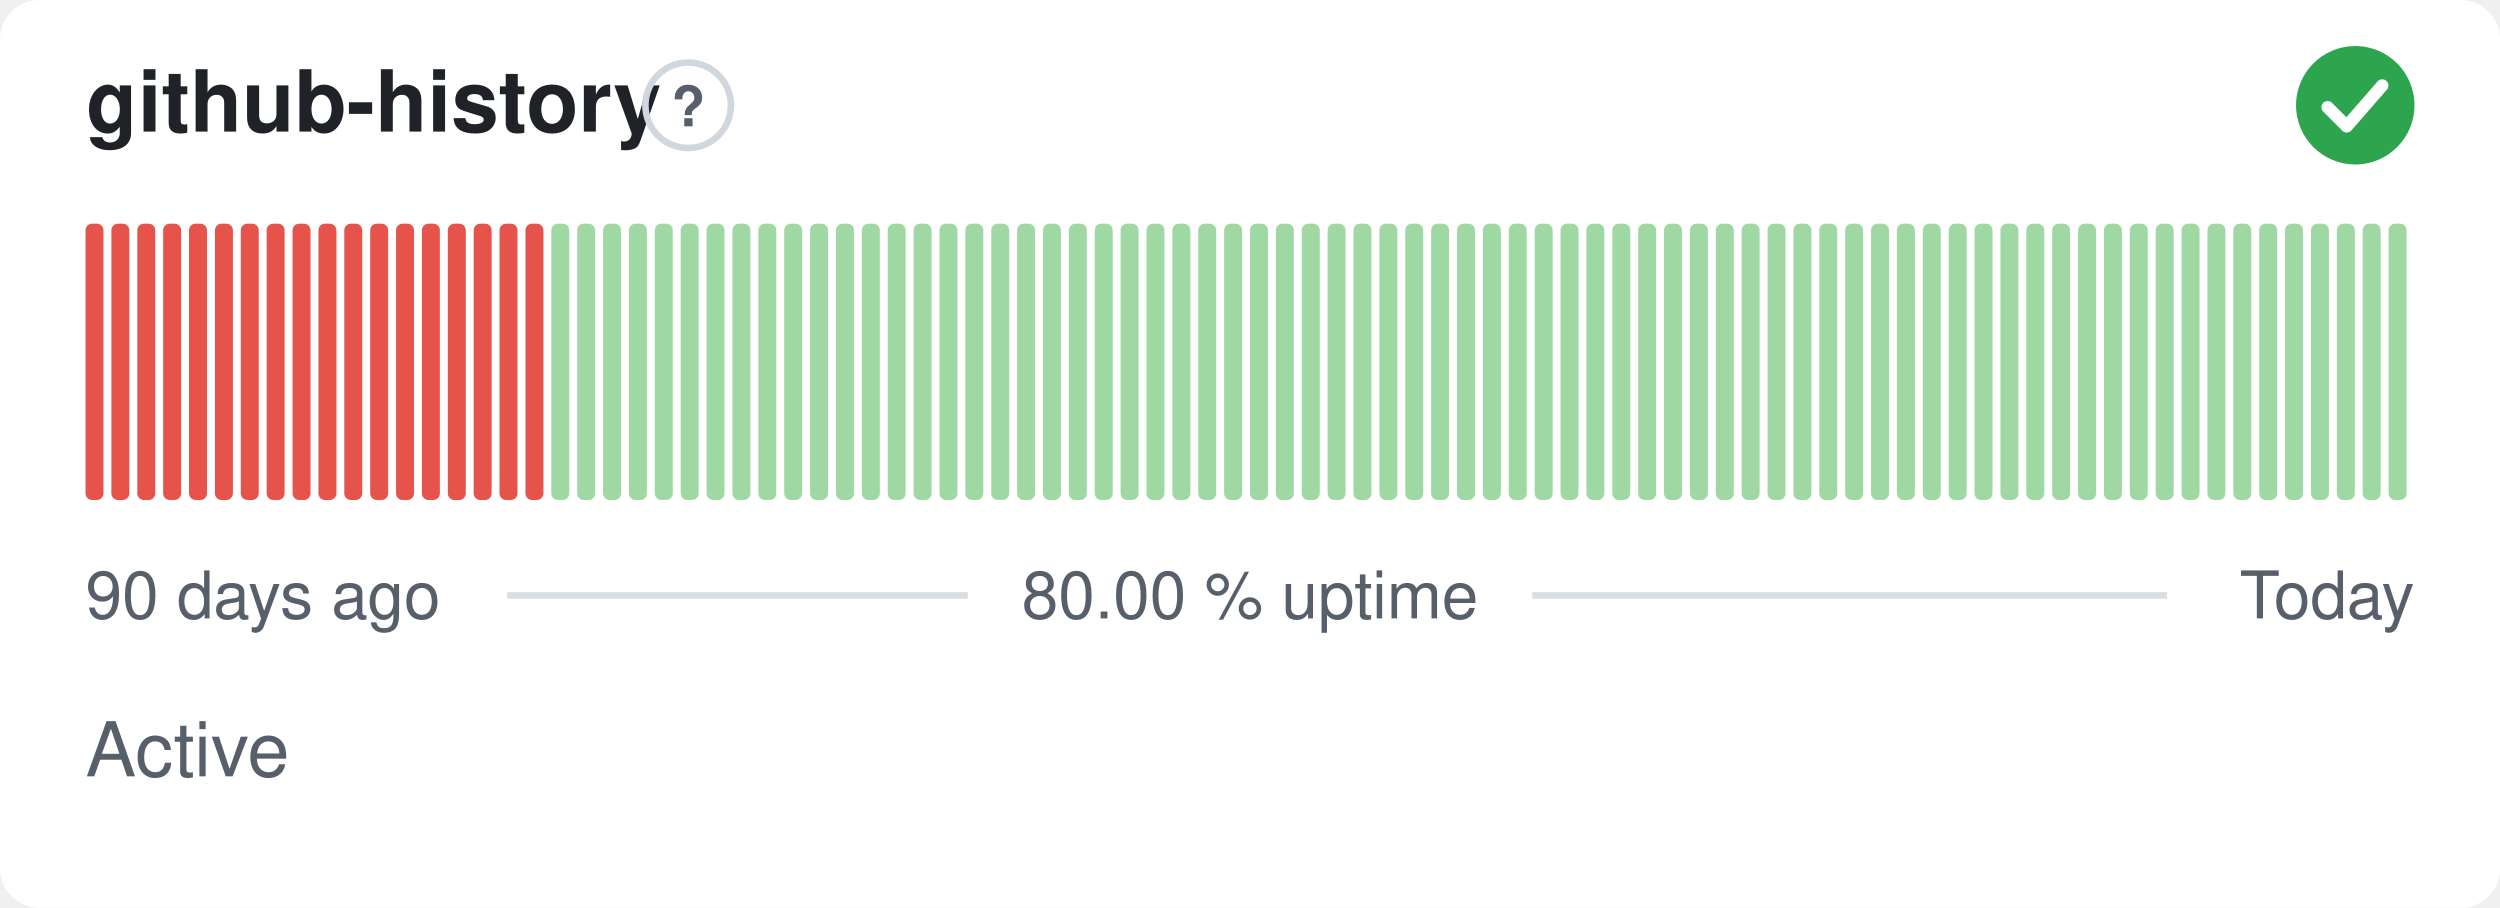
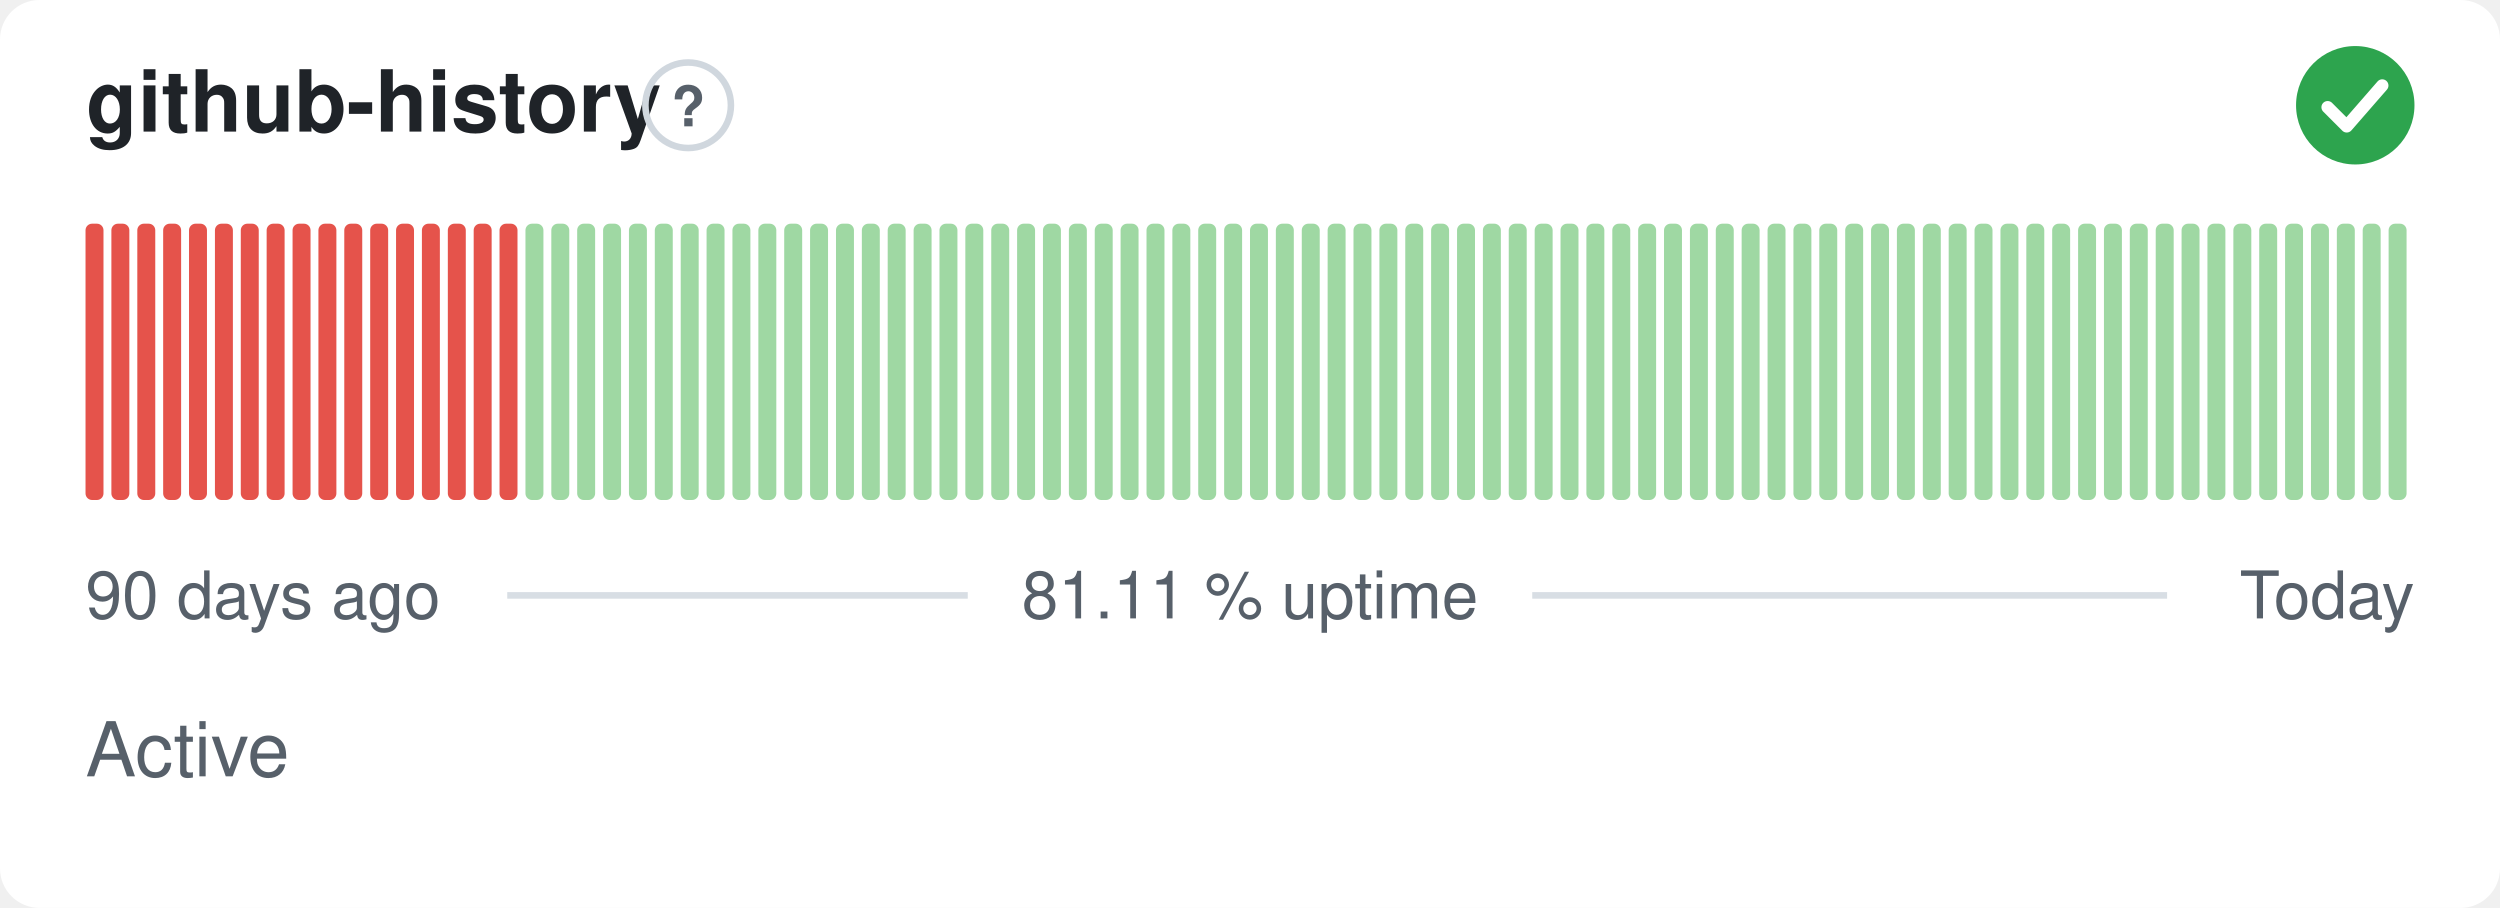
- <svg xmlns="http://www.w3.org/2000/svg" width="380" height="138" viewBox="0 0 380 138" role="img" aria-label="github-history: Active, 80.00 % uptime over the last 90 days" font-family="-apple-system,BlinkMacSystemFont,'Segoe UI',Helvetica,Arial,sans-serif">
+ <svg xmlns="http://www.w3.org/2000/svg" width="380" height="138" viewBox="0 0 380 138" role="img" aria-label="github-history: Active, 81.11 % uptime over the last 90 days" font-family="-apple-system,BlinkMacSystemFont,'Segoe UI',Helvetica,Arial,sans-serif">
  <style>
    @media (prefers-color-scheme: dark) {
      .bg { fill: #0d1117 }
      .title { fill: #e6edf3 }
      .muted { fill: #8b949e }
      .hint { stroke: #30363d }
      .rule { stroke: #30363d }
      .nodata { fill: #21262d }
    }
  </style>
  <rect class="bg" width="380" height="138" rx="6" fill="#ffffff" />
  <text class="title" x="13" y="20" font-size="13" font-weight="600" fill="#1f2328">github-history</text>
  <circle class="hint" cx="104.6" cy="16" r="6.5" fill="none" stroke="#d0d7de" stroke-width="1" />
  <text class="muted" x="104.6" y="19.2" text-anchor="middle" font-size="8.5" font-weight="700" fill="#57606a">?</text>
  <circle cx="358" cy="16" r="9" fill="#2da44e" />
  <path d="M353.80 16.30l2.90 2.90 5.40 -6.20" fill="none" stroke="#fff" stroke-width="1.89" stroke-linecap="round" stroke-linejoin="round" />
  <rect x="13.00" y="34.00" width="2.73" height="42.00" rx="1" fill="#e5534b" />
  <rect x="16.93" y="34.00" width="2.73" height="42.00" rx="1" fill="#e5534b" />
  <rect x="20.87" y="34.00" width="2.73" height="42.00" rx="1" fill="#e5534b" />
  <rect x="24.80" y="34.00" width="2.73" height="42.00" rx="1" fill="#e5534b" />
  <rect x="28.73" y="34.00" width="2.73" height="42.00" rx="1" fill="#e5534b" />
  <rect x="32.67" y="34.00" width="2.73" height="42.00" rx="1" fill="#e5534b" />
  <rect x="36.60" y="34.00" width="2.73" height="42.00" rx="1" fill="#e5534b" />
  <rect x="40.53" y="34.00" width="2.73" height="42.00" rx="1" fill="#e5534b" />
  <rect x="44.47" y="34.00" width="2.73" height="42.00" rx="1" fill="#e5534b" />
  <rect x="48.40" y="34.00" width="2.73" height="42.00" rx="1" fill="#e5534b" />
  <rect x="52.33" y="34.00" width="2.73" height="42.00" rx="1" fill="#e5534b" />
  <rect x="56.27" y="34.00" width="2.73" height="42.00" rx="1" fill="#e5534b" />
  <rect x="60.20" y="34.00" width="2.73" height="42.00" rx="1" fill="#e5534b" />
  <rect x="64.13" y="34.00" width="2.73" height="42.00" rx="1" fill="#e5534b" />
  <rect x="68.07" y="34.00" width="2.73" height="42.00" rx="1" fill="#e5534b" />
  <rect x="72.00" y="34.00" width="2.73" height="42.00" rx="1" fill="#e5534b" />
  <rect x="75.93" y="34.00" width="2.73" height="42.00" rx="1" fill="#e5534b" />
-   <rect x="79.87" y="34.00" width="2.73" height="42.00" rx="1" fill="#e5534b" />
+   <rect x="79.87" y="34.00" width="2.73" height="42.00" rx="1" fill="#9fd8a3" />
  <rect x="83.80" y="34.00" width="2.73" height="42.00" rx="1" fill="#9fd8a3" />
  <rect x="87.73" y="34.00" width="2.73" height="42.00" rx="1" fill="#9fd8a3" />
  <rect x="91.67" y="34.00" width="2.73" height="42.00" rx="1" fill="#9fd8a3" />
  <rect x="95.60" y="34.00" width="2.73" height="42.00" rx="1" fill="#9fd8a3" />
  <rect x="99.53" y="34.00" width="2.73" height="42.00" rx="1" fill="#9fd8a3" />
  <rect x="103.47" y="34.00" width="2.73" height="42.00" rx="1" fill="#9fd8a3" />
  <rect x="107.40" y="34.00" width="2.73" height="42.00" rx="1" fill="#9fd8a3" />
  <rect x="111.33" y="34.00" width="2.73" height="42.00" rx="1" fill="#9fd8a3" />
  <rect x="115.27" y="34.00" width="2.73" height="42.00" rx="1" fill="#9fd8a3" />
  <rect x="119.20" y="34.00" width="2.73" height="42.00" rx="1" fill="#9fd8a3" />
  <rect x="123.13" y="34.00" width="2.73" height="42.00" rx="1" fill="#9fd8a3" />
  <rect x="127.07" y="34.00" width="2.73" height="42.00" rx="1" fill="#9fd8a3" />
  <rect x="131.00" y="34.00" width="2.73" height="42.00" rx="1" fill="#9fd8a3" />
  <rect x="134.93" y="34.00" width="2.73" height="42.00" rx="1" fill="#9fd8a3" />
  <rect x="138.87" y="34.00" width="2.73" height="42.00" rx="1" fill="#9fd8a3" />
  <rect x="142.80" y="34.00" width="2.73" height="42.00" rx="1" fill="#9fd8a3" />
  <rect x="146.73" y="34.00" width="2.73" height="42.00" rx="1" fill="#9fd8a3" />
  <rect x="150.67" y="34.00" width="2.73" height="42.00" rx="1" fill="#9fd8a3" />
  <rect x="154.60" y="34.00" width="2.73" height="42.00" rx="1" fill="#9fd8a3" />
  <rect x="158.53" y="34.00" width="2.73" height="42.00" rx="1" fill="#9fd8a3" />
  <rect x="162.47" y="34.00" width="2.73" height="42.00" rx="1" fill="#9fd8a3" />
  <rect x="166.40" y="34.00" width="2.73" height="42.00" rx="1" fill="#9fd8a3" />
  <rect x="170.33" y="34.00" width="2.73" height="42.00" rx="1" fill="#9fd8a3" />
  <rect x="174.27" y="34.00" width="2.73" height="42.00" rx="1" fill="#9fd8a3" />
  <rect x="178.20" y="34.00" width="2.73" height="42.00" rx="1" fill="#9fd8a3" />
  <rect x="182.13" y="34.00" width="2.73" height="42.00" rx="1" fill="#9fd8a3" />
  <rect x="186.07" y="34.00" width="2.73" height="42.00" rx="1" fill="#9fd8a3" />
  <rect x="190.00" y="34.00" width="2.73" height="42.00" rx="1" fill="#9fd8a3" />
  <rect x="193.93" y="34.00" width="2.73" height="42.00" rx="1" fill="#9fd8a3" />
  <rect x="197.87" y="34.00" width="2.73" height="42.00" rx="1" fill="#9fd8a3" />
  <rect x="201.80" y="34.00" width="2.73" height="42.00" rx="1" fill="#9fd8a3" />
  <rect x="205.73" y="34.00" width="2.73" height="42.00" rx="1" fill="#9fd8a3" />
  <rect x="209.67" y="34.00" width="2.73" height="42.00" rx="1" fill="#9fd8a3" />
  <rect x="213.60" y="34.00" width="2.73" height="42.00" rx="1" fill="#9fd8a3" />
  <rect x="217.53" y="34.00" width="2.73" height="42.00" rx="1" fill="#9fd8a3" />
  <rect x="221.47" y="34.00" width="2.73" height="42.00" rx="1" fill="#9fd8a3" />
  <rect x="225.40" y="34.00" width="2.73" height="42.00" rx="1" fill="#9fd8a3" />
  <rect x="229.33" y="34.00" width="2.73" height="42.00" rx="1" fill="#9fd8a3" />
  <rect x="233.27" y="34.00" width="2.73" height="42.00" rx="1" fill="#9fd8a3" />
  <rect x="237.20" y="34.00" width="2.73" height="42.00" rx="1" fill="#9fd8a3" />
  <rect x="241.13" y="34.00" width="2.73" height="42.00" rx="1" fill="#9fd8a3" />
  <rect x="245.07" y="34.00" width="2.73" height="42.00" rx="1" fill="#9fd8a3" />
  <rect x="249.00" y="34.00" width="2.73" height="42.00" rx="1" fill="#9fd8a3" />
  <rect x="252.93" y="34.00" width="2.73" height="42.00" rx="1" fill="#9fd8a3" />
  <rect x="256.87" y="34.00" width="2.73" height="42.00" rx="1" fill="#9fd8a3" />
  <rect x="260.80" y="34.00" width="2.73" height="42.00" rx="1" fill="#9fd8a3" />
  <rect x="264.73" y="34.00" width="2.73" height="42.00" rx="1" fill="#9fd8a3" />
  <rect x="268.67" y="34.00" width="2.73" height="42.00" rx="1" fill="#9fd8a3" />
  <rect x="272.60" y="34.00" width="2.73" height="42.00" rx="1" fill="#9fd8a3" />
  <rect x="276.53" y="34.00" width="2.73" height="42.00" rx="1" fill="#9fd8a3" />
  <rect x="280.47" y="34.00" width="2.73" height="42.00" rx="1" fill="#9fd8a3" />
  <rect x="284.40" y="34.00" width="2.73" height="42.00" rx="1" fill="#9fd8a3" />
  <rect x="288.33" y="34.00" width="2.73" height="42.00" rx="1" fill="#9fd8a3" />
  <rect x="292.27" y="34.00" width="2.73" height="42.00" rx="1" fill="#9fd8a3" />
  <rect x="296.20" y="34.00" width="2.73" height="42.00" rx="1" fill="#9fd8a3" />
  <rect x="300.13" y="34.00" width="2.73" height="42.00" rx="1" fill="#9fd8a3" />
  <rect x="304.07" y="34.00" width="2.73" height="42.00" rx="1" fill="#9fd8a3" />
  <rect x="308.00" y="34.00" width="2.73" height="42.00" rx="1" fill="#9fd8a3" />
  <rect x="311.93" y="34.00" width="2.73" height="42.00" rx="1" fill="#9fd8a3" />
  <rect x="315.87" y="34.00" width="2.73" height="42.00" rx="1" fill="#9fd8a3" />
  <rect x="319.80" y="34.00" width="2.73" height="42.00" rx="1" fill="#9fd8a3" />
  <rect x="323.73" y="34.00" width="2.73" height="42.00" rx="1" fill="#9fd8a3" />
  <rect x="327.67" y="34.00" width="2.73" height="42.00" rx="1" fill="#9fd8a3" />
  <rect x="331.60" y="34.00" width="2.73" height="42.00" rx="1" fill="#9fd8a3" />
  <rect x="335.53" y="34.00" width="2.73" height="42.00" rx="1" fill="#9fd8a3" />
  <rect x="339.47" y="34.00" width="2.73" height="42.00" rx="1" fill="#9fd8a3" />
  <rect x="343.40" y="34.00" width="2.73" height="42.00" rx="1" fill="#9fd8a3" />
  <rect x="347.33" y="34.00" width="2.73" height="42.00" rx="1" fill="#9fd8a3" />
  <rect x="351.27" y="34.00" width="2.73" height="42.00" rx="1" fill="#9fd8a3" />
  <rect x="355.20" y="34.00" width="2.73" height="42.00" rx="1" fill="#9fd8a3" />
  <rect x="359.13" y="34.00" width="2.73" height="42.00" rx="1" fill="#9fd8a3" />
  <rect x="363.07" y="34.00" width="2.73" height="42.00" rx="1" fill="#9fd8a3" />
  <text class="muted" x="13" y="94" font-size="10" fill="#57606a">90 days ago</text>
-   <text class="muted" x="190" y="94" text-anchor="middle" font-size="10" fill="#57606a">80.00 % uptime</text>
+   <text class="muted" x="190" y="94" text-anchor="middle" font-size="10" fill="#57606a">81.11 % uptime</text>
  <text class="muted" x="367" y="94" text-anchor="end" font-size="10" fill="#57606a">Today</text>
  <line class="rule" x1="77.1" y1="90.5" x2="147.1" y2="90.5" stroke="#d8dee4" stroke-width="1" />
  <line class="rule" x1="232.9" y1="90.5" x2="329.4" y2="90.5" stroke="#d8dee4" stroke-width="1" />
  <text class="muted" x="13" y="118" font-size="11.5" fill="#57606a">Active</text>
</svg>
